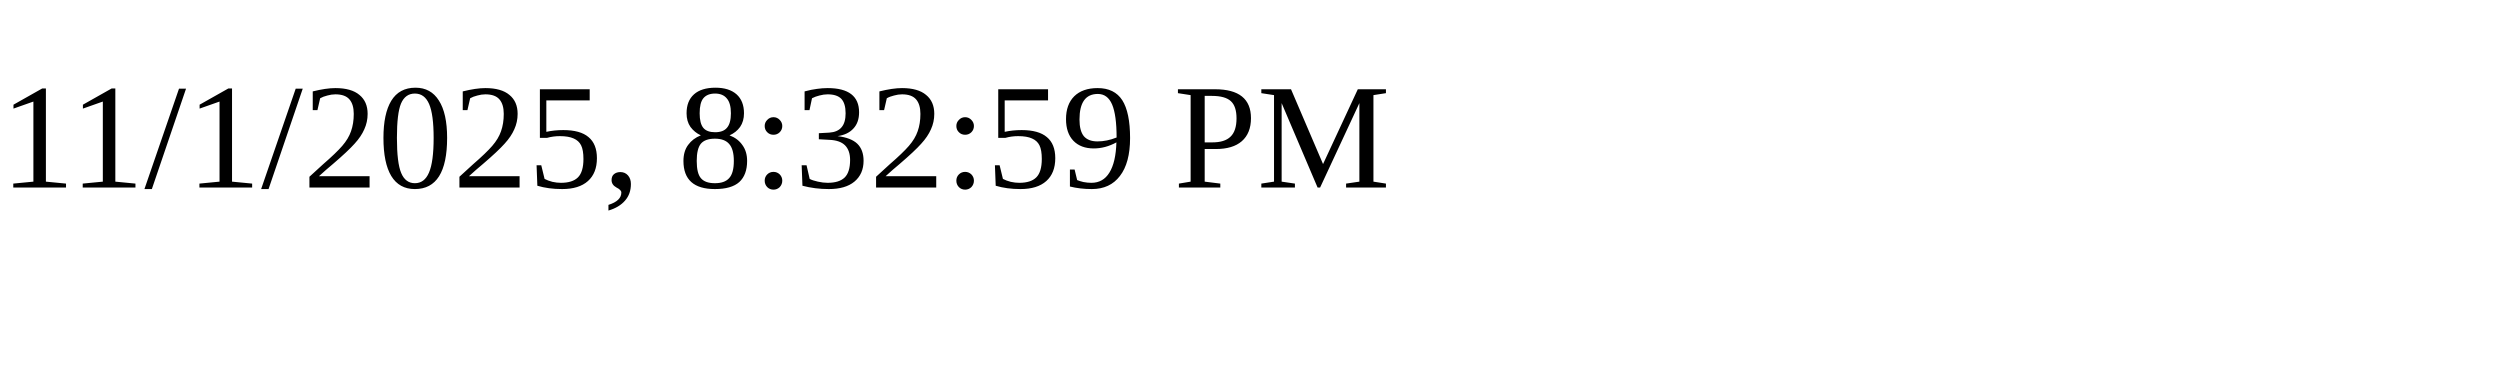
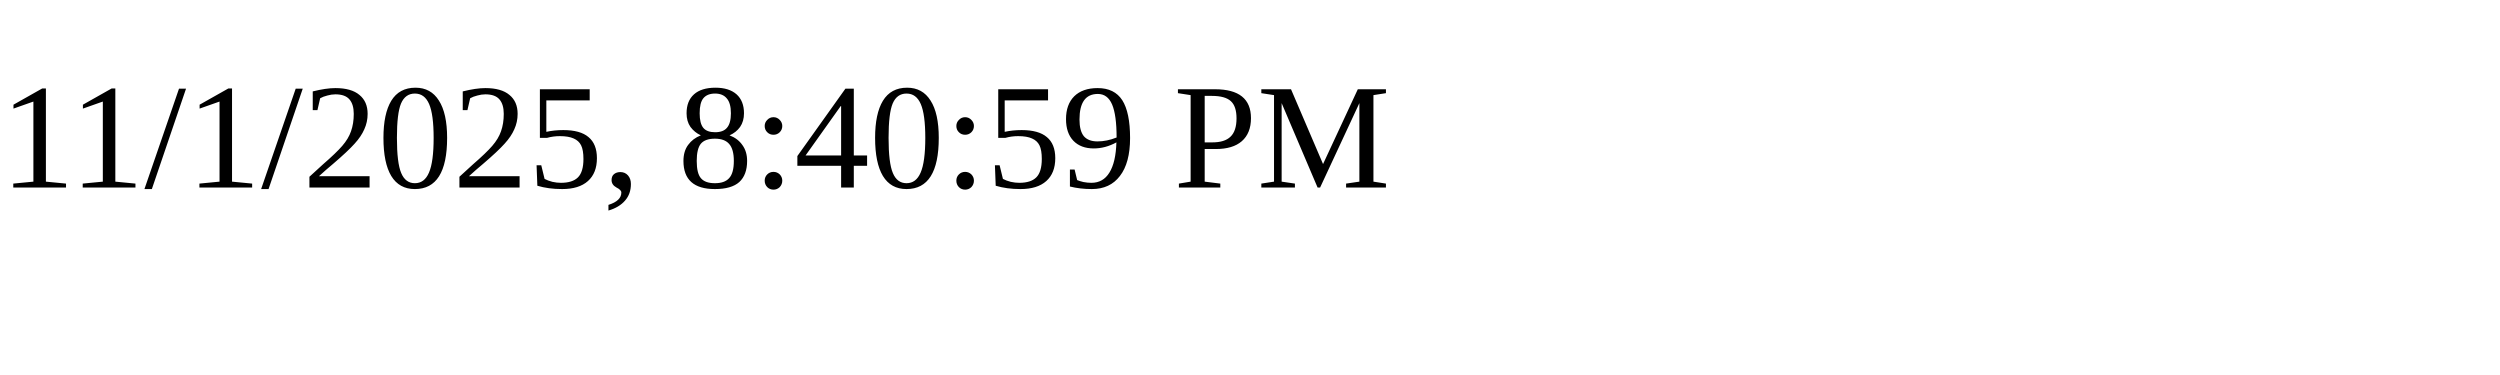
<svg xmlns="http://www.w3.org/2000/svg" height="30" width="200">
-   <text x="0" y="15">11/1/2025, 8:32:59 PM</text>
+   <text x="0" y="15">11/1/2025, 8:40:59 PM</text>
</svg>
